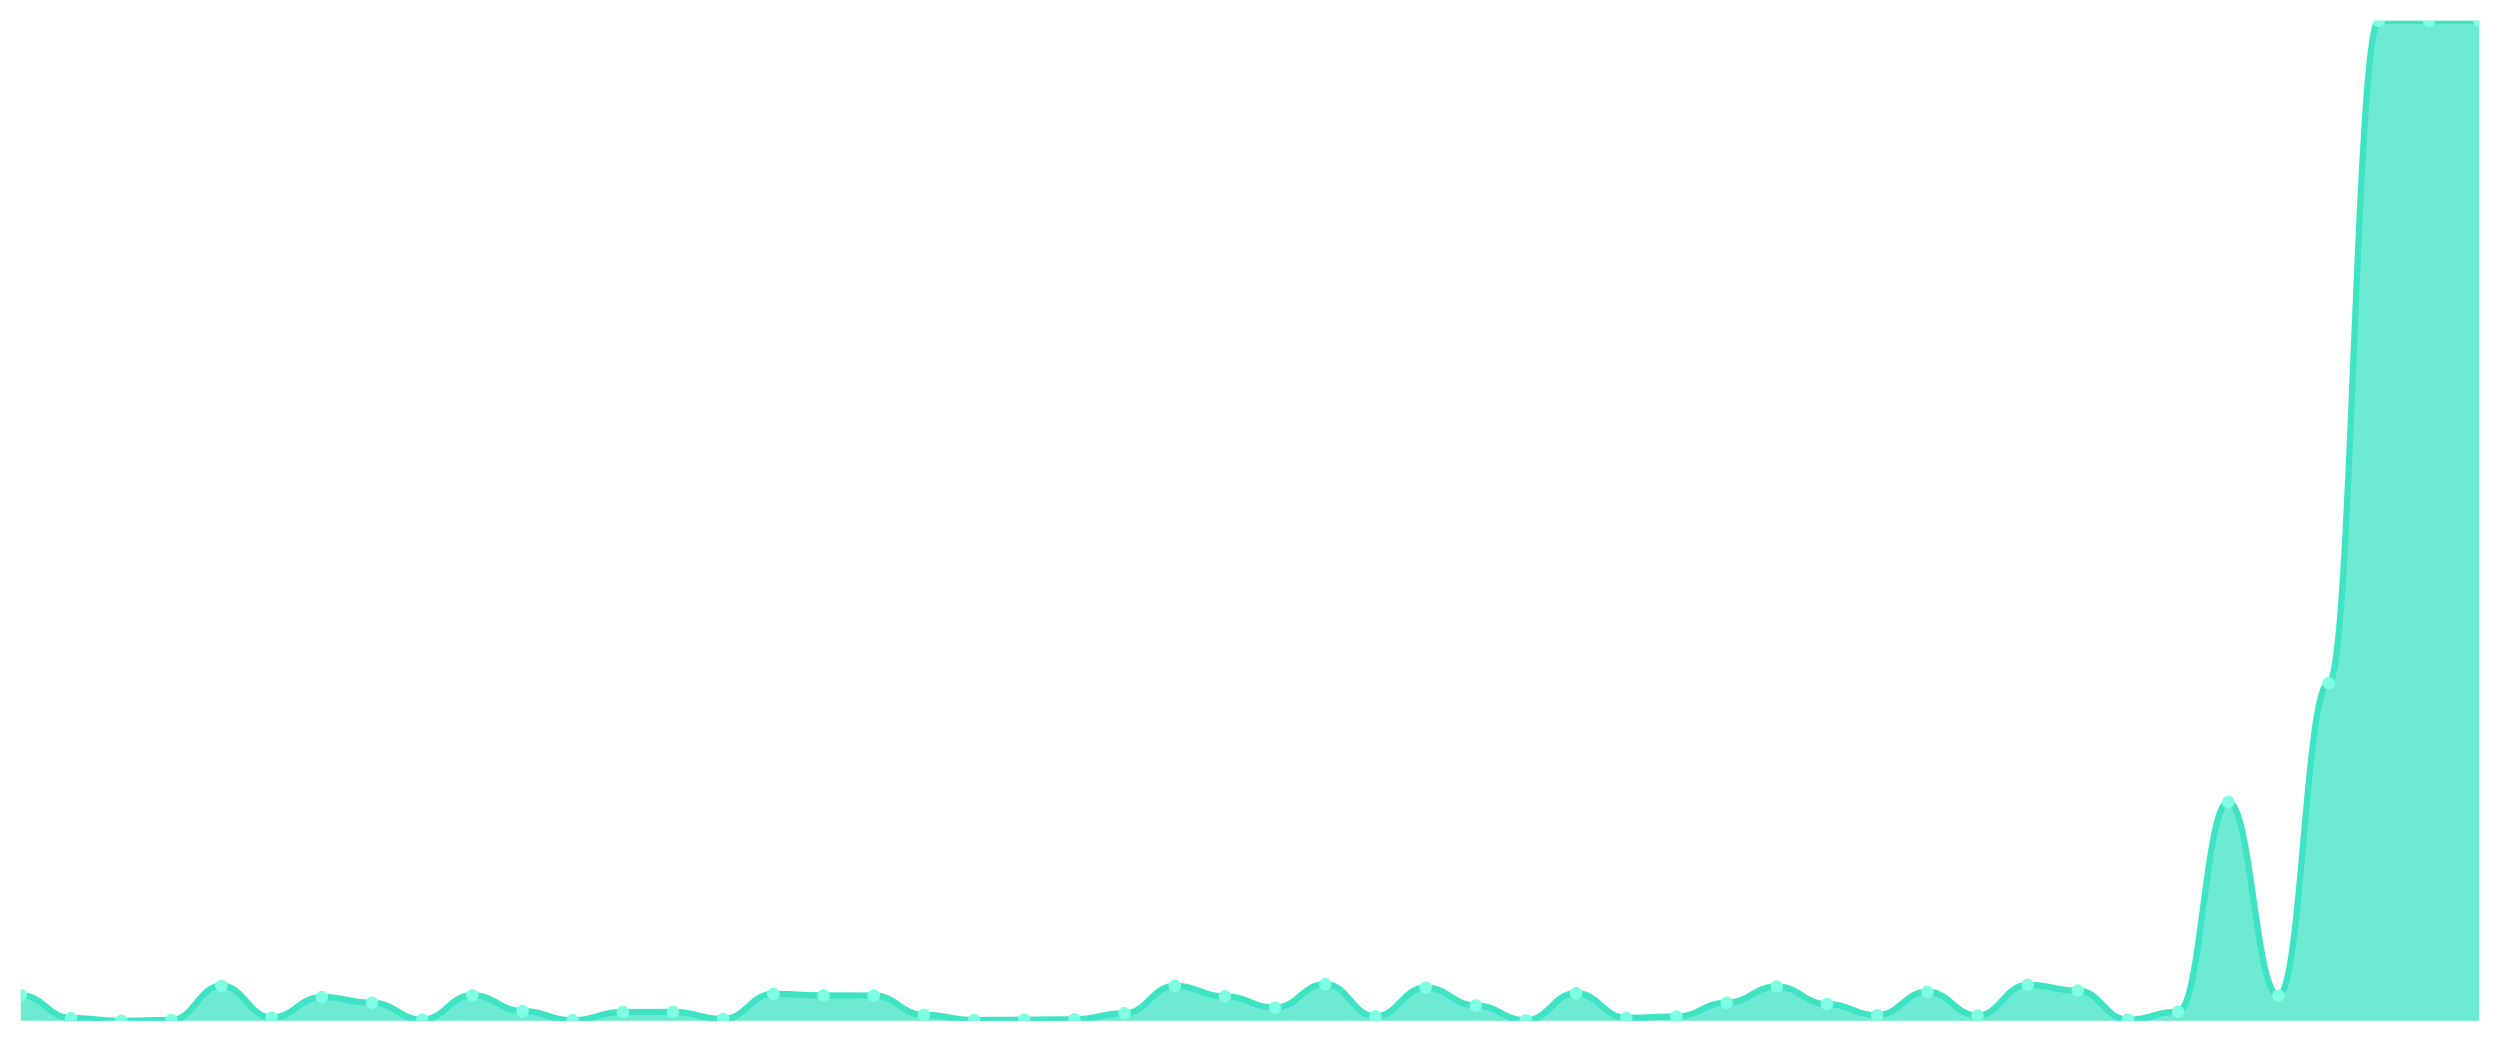
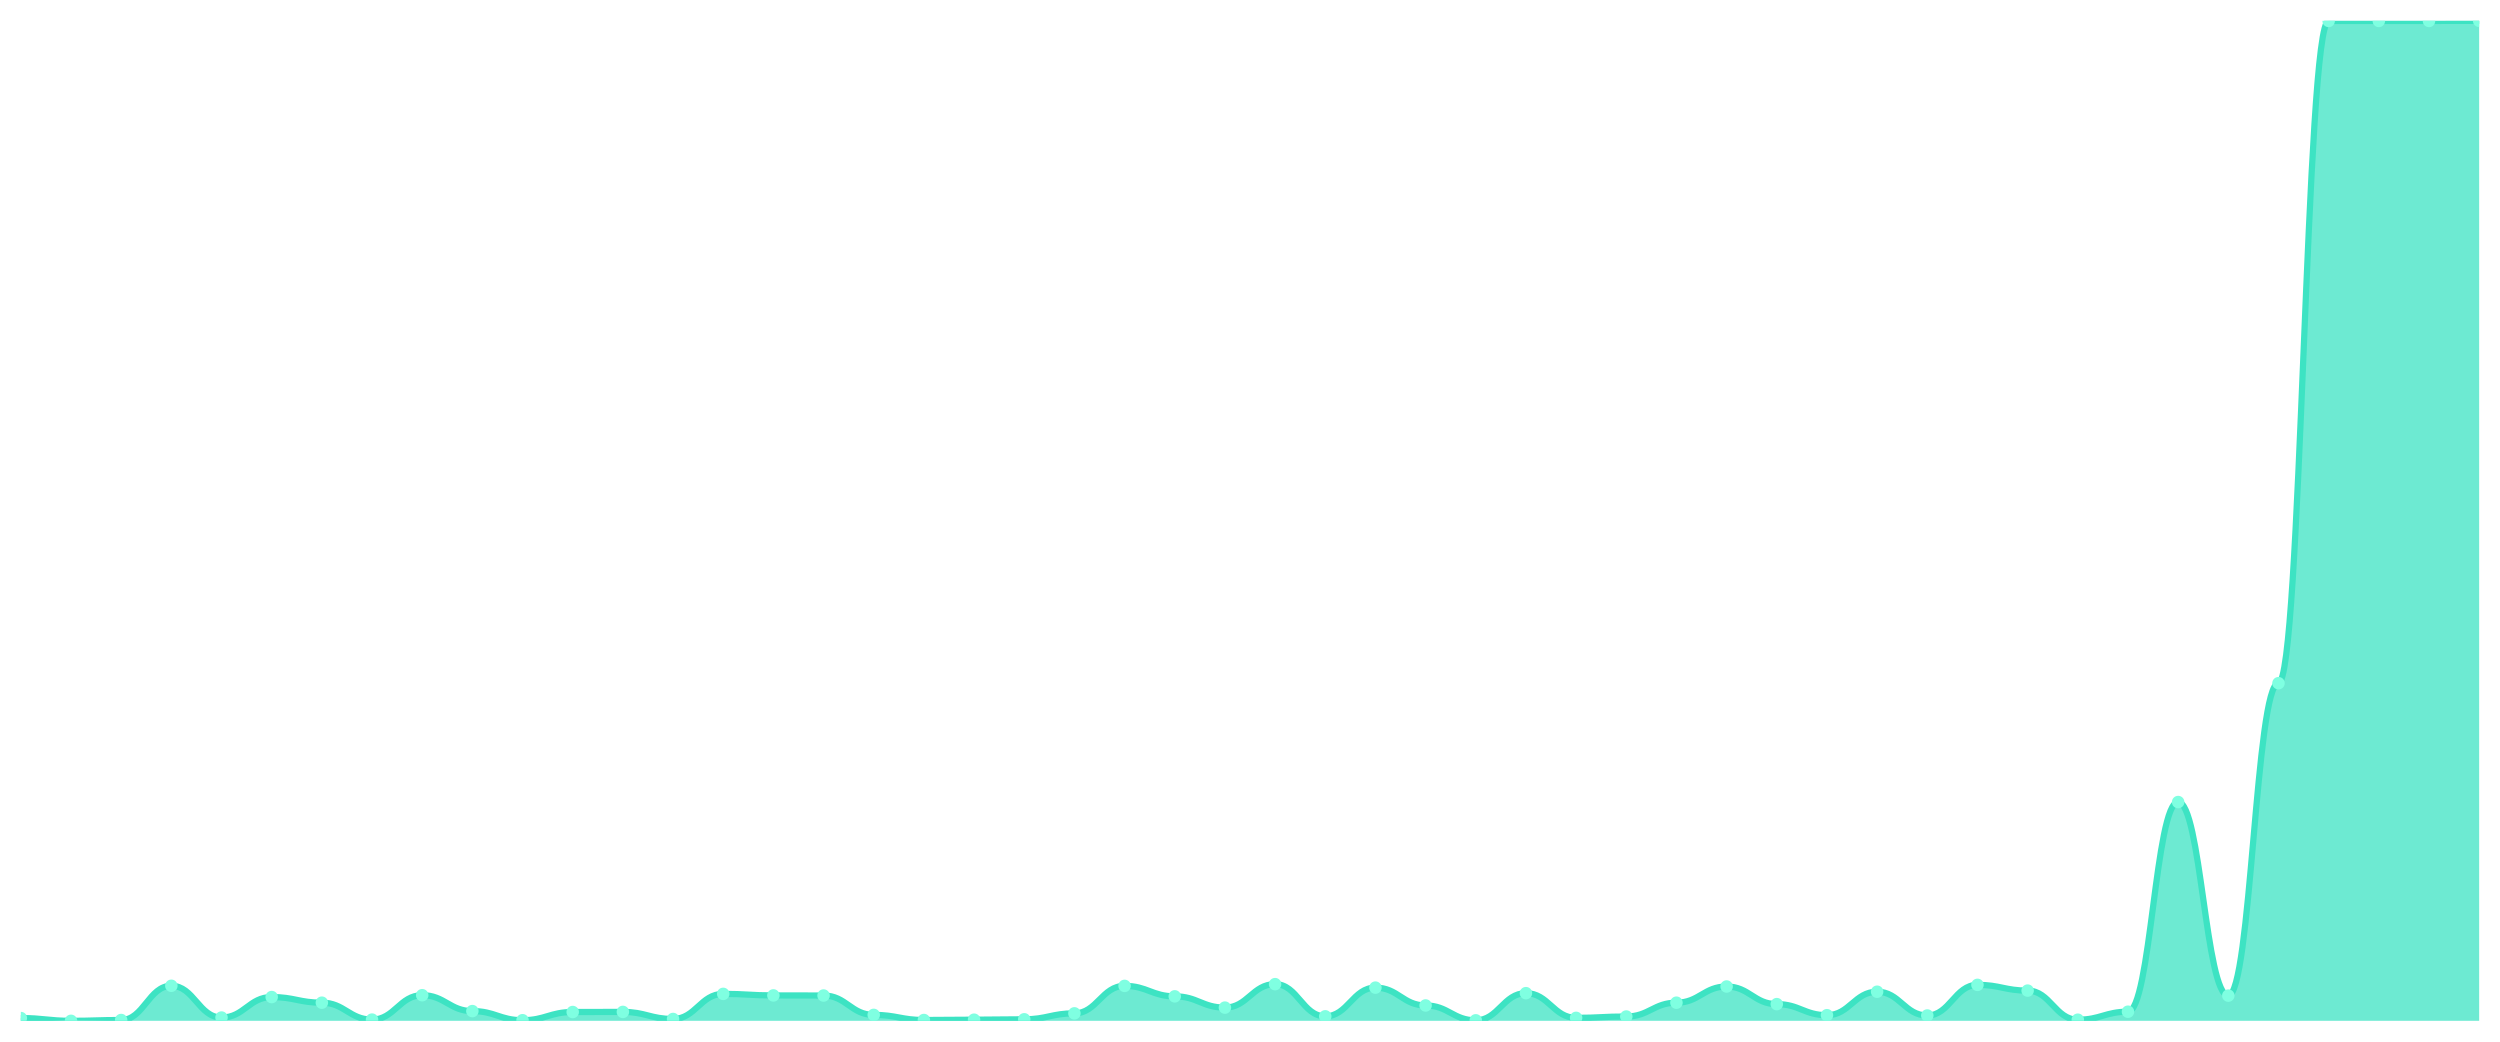
<svg xmlns="http://www.w3.org/2000/svg" viewBox="0 0 1200 500" width="1200" height="500">
  <defs>
    <clipPath id="c">
      <rect x="10" y="10" width="1180" height="480" />
    </clipPath>
  </defs>
  <rect width="1200" height="500" fill="none" />
  <g clip-path="url(#c)">
-     <path d="M 10,490 L 10,477.702 C 20.837,477.702 23.245,488.672 34.082,488.672 C 44.918,488.672 47.327,490 58.163,490 C 69,490 71.408,489.606 82.245,489.606 C 93.082,489.606 95.49,473.177 106.327,473.177 C 117.163,473.177 119.571,488.426 130.408,488.426 C 141.245,488.426 143.653,478.588 154.49,478.588 C 165.327,478.588 167.735,481.293 178.571,481.293 C 189.408,481.293 191.816,489.41 202.653,489.41 C 213.49,489.41 215.898,477.702 226.735,477.702 C 237.571,477.702 239.98,485.327 250.816,485.327 C 261.653,485.327 264.061,489.705 274.898,489.705 C 285.735,489.705 288.143,485.77 298.98,485.77 C 309.816,485.77 312.224,485.72 323.061,485.72 C 333.898,485.72 336.306,489.115 347.143,489.115 C 357.98,489.115 360.388,477.063 371.224,477.063 C 382.061,477.063 384.469,477.801 395.306,477.801 C 406.143,477.801 408.551,477.85 419.388,477.85 C 430.224,477.85 432.633,487.147 443.469,487.147 C 454.306,487.147 456.714,489.606 467.551,489.606 C 478.388,489.606 480.796,489.459 491.633,489.459 C 502.469,489.459 504.878,489.262 515.714,489.262 C 526.551,489.262 528.959,486.409 539.796,486.409 C 550.633,486.409 553.041,473.226 563.878,473.226 C 574.714,473.226 577.122,478.243 587.959,478.243 C 598.796,478.243 601.204,483.654 612.041,483.654 C 622.878,483.654 625.286,472.39 636.122,472.39 C 646.959,472.39 649.367,487.836 660.204,487.836 C 671.041,487.836 673.449,474.062 684.286,474.062 C 695.122,474.062 697.531,482.621 708.367,482.621 C 719.204,482.621 721.612,489.754 732.449,489.754 C 743.286,489.754 745.694,476.719 756.531,476.719 C 767.367,476.719 769.776,488.573 780.612,488.573 C 791.449,488.573 793.857,487.934 804.694,487.934 C 815.531,487.934 817.939,481.293 828.776,481.293 C 839.612,481.293 842.02,473.521 852.857,473.521 C 863.694,473.521 866.102,481.982 876.939,481.982 C 887.776,481.982 890.184,487.295 901.02,487.295 C 911.857,487.295 914.265,476.03 925.102,476.03 C 935.939,476.03 938.347,487.442 949.184,487.442 C 960.02,487.442 962.429,472.734 973.265,472.734 C 984.102,472.734 986.51,475.489 997.347,475.489 C 1008.184,475.489 1010.592,489.459 1021.429,489.459 C 1032.265,489.459 1034.673,485.622 1045.51,485.622 C 1056.347,485.622 1058.755,384.978 1069.592,384.978 C 1080.429,384.978 1082.837,477.899 1093.673,477.899 C 1104.51,477.899 1106.918,327.918 1117.755,327.918 C 1128.592,327.918 1131,10 1141.837,10 C 1152.673,10 1155.082,10 1165.918,10 C 1176.755,10 1179.163,10 1190,10 L 1190,490 Z" fill="rgba(61,227,195,0.75)" />
-     <path d="M 10,477.702 C 20.837,477.702 23.245,488.672 34.082,488.672 C 44.918,488.672 47.327,490 58.163,490 C 69,490 71.408,489.606 82.245,489.606 C 93.082,489.606 95.49,473.177 106.327,473.177 C 117.163,473.177 119.571,488.426 130.408,488.426 C 141.245,488.426 143.653,478.588 154.49,478.588 C 165.327,478.588 167.735,481.293 178.571,481.293 C 189.408,481.293 191.816,489.41 202.653,489.41 C 213.49,489.41 215.898,477.702 226.735,477.702 C 237.571,477.702 239.98,485.327 250.816,485.327 C 261.653,485.327 264.061,489.705 274.898,489.705 C 285.735,489.705 288.143,485.77 298.98,485.77 C 309.816,485.77 312.224,485.72 323.061,485.72 C 333.898,485.72 336.306,489.115 347.143,489.115 C 357.98,489.115 360.388,477.063 371.224,477.063 C 382.061,477.063 384.469,477.801 395.306,477.801 C 406.143,477.801 408.551,477.85 419.388,477.85 C 430.224,477.85 432.633,487.147 443.469,487.147 C 454.306,487.147 456.714,489.606 467.551,489.606 C 478.388,489.606 480.796,489.459 491.633,489.459 C 502.469,489.459 504.878,489.262 515.714,489.262 C 526.551,489.262 528.959,486.409 539.796,486.409 C 550.633,486.409 553.041,473.226 563.878,473.226 C 574.714,473.226 577.122,478.243 587.959,478.243 C 598.796,478.243 601.204,483.654 612.041,483.654 C 622.878,483.654 625.286,472.39 636.122,472.39 C 646.959,472.39 649.367,487.836 660.204,487.836 C 671.041,487.836 673.449,474.062 684.286,474.062 C 695.122,474.062 697.531,482.621 708.367,482.621 C 719.204,482.621 721.612,489.754 732.449,489.754 C 743.286,489.754 745.694,476.719 756.531,476.719 C 767.367,476.719 769.776,488.573 780.612,488.573 C 791.449,488.573 793.857,487.934 804.694,487.934 C 815.531,487.934 817.939,481.293 828.776,481.293 C 839.612,481.293 842.02,473.521 852.857,473.521 C 863.694,473.521 866.102,481.982 876.939,481.982 C 887.776,481.982 890.184,487.295 901.02,487.295 C 911.857,487.295 914.265,476.03 925.102,476.03 C 935.939,476.03 938.347,487.442 949.184,487.442 C 960.02,487.442 962.429,472.734 973.265,472.734 C 984.102,472.734 986.51,475.489 997.347,475.489 C 1008.184,475.489 1010.592,489.459 1021.429,489.459 C 1032.265,489.459 1034.673,485.622 1045.51,485.622 C 1056.347,485.622 1058.755,384.978 1069.592,384.978 C 1080.429,384.978 1082.837,477.899 1093.673,477.899 C 1104.51,477.899 1106.918,327.918 1117.755,327.918 C 1128.592,327.918 1131,10 1141.837,10 C 1152.673,10 1155.082,10 1165.918,10 C 1176.755,10 1179.163,10 1190,10" fill="none" stroke="#3de3c3" stroke-width="3" stroke-linecap="round" stroke-linejoin="round" />
-     <circle cx="10" cy="477.702" r="3" fill="#7fffe1" />
-     <circle cx="34.082" cy="488.672" r="3" fill="#7fffe1" />
-     <circle cx="58.163" cy="490" r="3" fill="#7fffe1" />
-     <circle cx="82.245" cy="489.606" r="3" fill="#7fffe1" />
-     <circle cx="106.327" cy="473.177" r="3" fill="#7fffe1" />
-     <circle cx="130.408" cy="488.426" r="3" fill="#7fffe1" />
-     <circle cx="154.49" cy="478.588" r="3" fill="#7fffe1" />
-     <circle cx="178.571" cy="481.293" r="3" fill="#7fffe1" />
-     <circle cx="202.653" cy="489.41" r="3" fill="#7fffe1" />
-     <circle cx="226.735" cy="477.702" r="3" fill="#7fffe1" />
-     <circle cx="250.816" cy="485.327" r="3" fill="#7fffe1" />
-     <circle cx="274.898" cy="489.705" r="3" fill="#7fffe1" />
-     <circle cx="298.98" cy="485.77" r="3" fill="#7fffe1" />
-     <circle cx="323.061" cy="485.72" r="3" fill="#7fffe1" />
-     <circle cx="347.143" cy="489.115" r="3" fill="#7fffe1" />
-     <circle cx="371.224" cy="477.063" r="3" fill="#7fffe1" />
-     <circle cx="395.306" cy="477.801" r="3" fill="#7fffe1" />
-     <circle cx="419.388" cy="477.85" r="3" fill="#7fffe1" />
-     <circle cx="443.469" cy="487.147" r="3" fill="#7fffe1" />
-     <circle cx="467.551" cy="489.606" r="3" fill="#7fffe1" />
-     <circle cx="491.633" cy="489.459" r="3" fill="#7fffe1" />
-     <circle cx="515.714" cy="489.262" r="3" fill="#7fffe1" />
-     <circle cx="539.796" cy="486.409" r="3" fill="#7fffe1" />
-     <circle cx="563.878" cy="473.226" r="3" fill="#7fffe1" />
-     <circle cx="587.959" cy="478.243" r="3" fill="#7fffe1" />
-     <circle cx="612.041" cy="483.654" r="3" fill="#7fffe1" />
-     <circle cx="636.122" cy="472.39" r="3" fill="#7fffe1" />
-     <circle cx="660.204" cy="487.836" r="3" fill="#7fffe1" />
-     <circle cx="684.286" cy="474.062" r="3" fill="#7fffe1" />
-     <circle cx="708.367" cy="482.621" r="3" fill="#7fffe1" />
-     <circle cx="732.449" cy="489.754" r="3" fill="#7fffe1" />
-     <circle cx="756.531" cy="476.719" r="3" fill="#7fffe1" />
-     <circle cx="780.612" cy="488.573" r="3" fill="#7fffe1" />
-     <circle cx="804.694" cy="487.934" r="3" fill="#7fffe1" />
-     <circle cx="828.776" cy="481.293" r="3" fill="#7fffe1" />
-     <circle cx="852.857" cy="473.521" r="3" fill="#7fffe1" />
-     <circle cx="876.939" cy="481.982" r="3" fill="#7fffe1" />
-     <circle cx="901.02" cy="487.295" r="3" fill="#7fffe1" />
-     <circle cx="925.102" cy="476.03" r="3" fill="#7fffe1" />
-     <circle cx="949.184" cy="487.442" r="3" fill="#7fffe1" />
-     <circle cx="973.265" cy="472.734" r="3" fill="#7fffe1" />
-     <circle cx="997.347" cy="475.489" r="3" fill="#7fffe1" />
-     <circle cx="1021.429" cy="489.459" r="3" fill="#7fffe1" />
-     <circle cx="1045.51" cy="485.622" r="3" fill="#7fffe1" />
-     <circle cx="1069.592" cy="384.978" r="3" fill="#7fffe1" />
-     <circle cx="1093.673" cy="477.899" r="3" fill="#7fffe1" />
-     <circle cx="1117.755" cy="327.918" r="3" fill="#7fffe1" />
-     <circle cx="1141.837" cy="10" r="3" fill="#7fffe1" />
-     <circle cx="1165.918" cy="10" r="3" fill="#7fffe1" />
+     <path d="M 10,490 L 10,488.672 C 20.837,488.672 23.245,490 34.082,490 C 44.918,490 47.327,489.607 58.163,489.607 C 69,489.607 71.408,473.179 82.245,473.179 C 93.082,473.179 95.49,488.426 106.327,488.426 C 117.163,488.426 119.571,478.589 130.408,478.589 C 141.245,478.589 143.653,481.294 154.49,481.294 C 165.327,481.294 167.735,489.41 178.571,489.41 C 189.408,489.41 191.816,477.704 202.653,477.704 C 213.49,477.704 215.898,485.327 226.735,485.327 C 237.571,485.327 239.98,489.705 250.816,489.705 C 261.653,489.705 264.061,485.77 274.898,485.77 C 285.735,485.77 288.143,485.721 298.98,485.721 C 309.816,485.721 312.224,489.115 323.061,489.115 C 333.898,489.115 336.306,477.064 347.143,477.064 C 357.98,477.064 360.388,477.802 371.224,477.802 C 382.061,477.802 384.469,477.851 395.306,477.851 C 406.143,477.851 408.551,487.147 419.388,487.147 C 430.224,487.147 432.633,489.607 443.469,489.607 C 454.306,489.607 456.714,489.459 467.551,489.459 C 478.388,489.459 480.796,489.262 491.633,489.262 C 502.469,489.262 504.878,486.409 515.714,486.409 C 526.551,486.409 528.959,473.228 539.796,473.228 C 550.633,473.228 553.041,478.245 563.878,478.245 C 574.714,478.245 577.122,483.655 587.959,483.655 C 598.796,483.655 601.204,472.392 612.041,472.392 C 622.878,472.392 625.286,487.836 636.122,487.836 C 646.959,487.836 649.367,474.064 660.204,474.064 C 671.041,474.064 673.449,482.622 684.286,482.622 C 695.122,482.622 697.531,489.754 708.367,489.754 C 719.204,489.754 721.612,476.72 732.449,476.72 C 743.286,476.72 745.694,488.574 756.531,488.574 C 767.367,488.574 769.776,487.934 780.612,487.934 C 791.449,487.934 793.857,481.294 804.694,481.294 C 815.531,481.294 817.939,473.523 828.776,473.523 C 839.612,473.523 842.02,481.983 852.857,481.983 C 863.694,481.983 866.102,487.295 876.939,487.295 C 887.776,487.295 890.184,476.031 901.02,476.031 C 911.857,476.031 914.265,487.442 925.102,487.442 C 935.939,487.442 938.347,472.736 949.184,472.736 C 960.02,472.736 962.429,475.49 973.265,475.49 C 984.102,475.49 986.51,489.459 997.347,489.459 C 1008.184,489.459 1010.592,485.623 1021.429,485.623 C 1032.265,485.623 1034.673,384.989 1045.51,384.989 C 1056.347,384.989 1058.755,477.9 1069.592,477.9 C 1080.429,477.9 1082.837,327.934 1093.673,327.934 C 1104.51,327.934 1106.918,10.049 1117.755,10.049 C 1128.592,10.049 1131,10.049 1141.837,10.049 C 1152.673,10.049 1155.082,10.049 1165.918,10.049 C 1176.755,10.049 1179.163,10 1190,10 L 1190,490 Z" fill="rgba(61,227,195,0.75)" />
+     <path d="M 10,488.672 C 20.837,488.672 23.245,490 34.082,490 C 44.918,490 47.327,489.607 58.163,489.607 C 69,489.607 71.408,473.179 82.245,473.179 C 93.082,473.179 95.49,488.426 106.327,488.426 C 117.163,488.426 119.571,478.589 130.408,478.589 C 141.245,478.589 143.653,481.294 154.49,481.294 C 165.327,481.294 167.735,489.41 178.571,489.41 C 189.408,489.41 191.816,477.704 202.653,477.704 C 213.49,477.704 215.898,485.327 226.735,485.327 C 237.571,485.327 239.98,489.705 250.816,489.705 C 261.653,489.705 264.061,485.77 274.898,485.77 C 285.735,485.77 288.143,485.721 298.98,485.721 C 309.816,485.721 312.224,489.115 323.061,489.115 C 333.898,489.115 336.306,477.064 347.143,477.064 C 357.98,477.064 360.388,477.802 371.224,477.802 C 382.061,477.802 384.469,477.851 395.306,477.851 C 406.143,477.851 408.551,487.147 419.388,487.147 C 430.224,487.147 432.633,489.607 443.469,489.607 C 454.306,489.607 456.714,489.459 467.551,489.459 C 478.388,489.459 480.796,489.262 491.633,489.262 C 502.469,489.262 504.878,486.409 515.714,486.409 C 526.551,486.409 528.959,473.228 539.796,473.228 C 550.633,473.228 553.041,478.245 563.878,478.245 C 574.714,478.245 577.122,483.655 587.959,483.655 C 598.796,483.655 601.204,472.392 612.041,472.392 C 622.878,472.392 625.286,487.836 636.122,487.836 C 646.959,487.836 649.367,474.064 660.204,474.064 C 671.041,474.064 673.449,482.622 684.286,482.622 C 695.122,482.622 697.531,489.754 708.367,489.754 C 719.204,489.754 721.612,476.72 732.449,476.72 C 743.286,476.72 745.694,488.574 756.531,488.574 C 767.367,488.574 769.776,487.934 780.612,487.934 C 791.449,487.934 793.857,481.294 804.694,481.294 C 815.531,481.294 817.939,473.523 828.776,473.523 C 839.612,473.523 842.02,481.983 852.857,481.983 C 863.694,481.983 866.102,487.295 876.939,487.295 C 887.776,487.295 890.184,476.031 901.02,476.031 C 911.857,476.031 914.265,487.442 925.102,487.442 C 935.939,487.442 938.347,472.736 949.184,472.736 C 960.02,472.736 962.429,475.49 973.265,475.49 C 984.102,475.49 986.51,489.459 997.347,489.459 C 1008.184,489.459 1010.592,485.623 1021.429,485.623 C 1032.265,485.623 1034.673,384.989 1045.51,384.989 C 1056.347,384.989 1058.755,477.9 1069.592,477.9 C 1080.429,477.9 1082.837,327.934 1093.673,327.934 C 1104.51,327.934 1106.918,10.049 1117.755,10.049 C 1128.592,10.049 1131,10.049 1141.837,10.049 C 1152.673,10.049 1155.082,10.049 1165.918,10.049 C 1176.755,10.049 1179.163,10 1190,10" fill="none" stroke="#3de3c3" stroke-width="3" stroke-linecap="round" stroke-linejoin="round" />
+     <circle cx="10" cy="488.672" r="3" fill="#7fffe1" />
+     <circle cx="34.082" cy="490" r="3" fill="#7fffe1" />
+     <circle cx="58.163" cy="489.607" r="3" fill="#7fffe1" />
+     <circle cx="82.245" cy="473.179" r="3" fill="#7fffe1" />
+     <circle cx="106.327" cy="488.426" r="3" fill="#7fffe1" />
+     <circle cx="130.408" cy="478.589" r="3" fill="#7fffe1" />
+     <circle cx="154.49" cy="481.294" r="3" fill="#7fffe1" />
+     <circle cx="178.571" cy="489.41" r="3" fill="#7fffe1" />
+     <circle cx="202.653" cy="477.704" r="3" fill="#7fffe1" />
+     <circle cx="226.735" cy="485.327" r="3" fill="#7fffe1" />
+     <circle cx="250.816" cy="489.705" r="3" fill="#7fffe1" />
+     <circle cx="274.898" cy="485.77" r="3" fill="#7fffe1" />
+     <circle cx="298.98" cy="485.721" r="3" fill="#7fffe1" />
+     <circle cx="323.061" cy="489.115" r="3" fill="#7fffe1" />
+     <circle cx="347.143" cy="477.064" r="3" fill="#7fffe1" />
+     <circle cx="371.224" cy="477.802" r="3" fill="#7fffe1" />
+     <circle cx="395.306" cy="477.851" r="3" fill="#7fffe1" />
+     <circle cx="419.388" cy="487.147" r="3" fill="#7fffe1" />
+     <circle cx="443.469" cy="489.607" r="3" fill="#7fffe1" />
+     <circle cx="467.551" cy="489.459" r="3" fill="#7fffe1" />
+     <circle cx="491.633" cy="489.262" r="3" fill="#7fffe1" />
+     <circle cx="515.714" cy="486.409" r="3" fill="#7fffe1" />
+     <circle cx="539.796" cy="473.228" r="3" fill="#7fffe1" />
+     <circle cx="563.878" cy="478.245" r="3" fill="#7fffe1" />
+     <circle cx="587.959" cy="483.655" r="3" fill="#7fffe1" />
+     <circle cx="612.041" cy="472.392" r="3" fill="#7fffe1" />
+     <circle cx="636.122" cy="487.836" r="3" fill="#7fffe1" />
+     <circle cx="660.204" cy="474.064" r="3" fill="#7fffe1" />
+     <circle cx="684.286" cy="482.622" r="3" fill="#7fffe1" />
+     <circle cx="708.367" cy="489.754" r="3" fill="#7fffe1" />
+     <circle cx="732.449" cy="476.72" r="3" fill="#7fffe1" />
+     <circle cx="756.531" cy="488.574" r="3" fill="#7fffe1" />
+     <circle cx="780.612" cy="487.934" r="3" fill="#7fffe1" />
+     <circle cx="804.694" cy="481.294" r="3" fill="#7fffe1" />
+     <circle cx="828.776" cy="473.523" r="3" fill="#7fffe1" />
+     <circle cx="852.857" cy="481.983" r="3" fill="#7fffe1" />
+     <circle cx="876.939" cy="487.295" r="3" fill="#7fffe1" />
+     <circle cx="901.02" cy="476.031" r="3" fill="#7fffe1" />
+     <circle cx="925.102" cy="487.442" r="3" fill="#7fffe1" />
+     <circle cx="949.184" cy="472.736" r="3" fill="#7fffe1" />
+     <circle cx="973.265" cy="475.49" r="3" fill="#7fffe1" />
+     <circle cx="997.347" cy="489.459" r="3" fill="#7fffe1" />
+     <circle cx="1021.429" cy="485.623" r="3" fill="#7fffe1" />
+     <circle cx="1045.51" cy="384.989" r="3" fill="#7fffe1" />
+     <circle cx="1069.592" cy="477.9" r="3" fill="#7fffe1" />
+     <circle cx="1093.673" cy="327.934" r="3" fill="#7fffe1" />
+     <circle cx="1117.755" cy="10.049" r="3" fill="#7fffe1" />
+     <circle cx="1141.837" cy="10.049" r="3" fill="#7fffe1" />
+     <circle cx="1165.918" cy="10.049" r="3" fill="#7fffe1" />
    <circle cx="1190" cy="10" r="3" fill="#7fffe1" />
  </g>
</svg>
